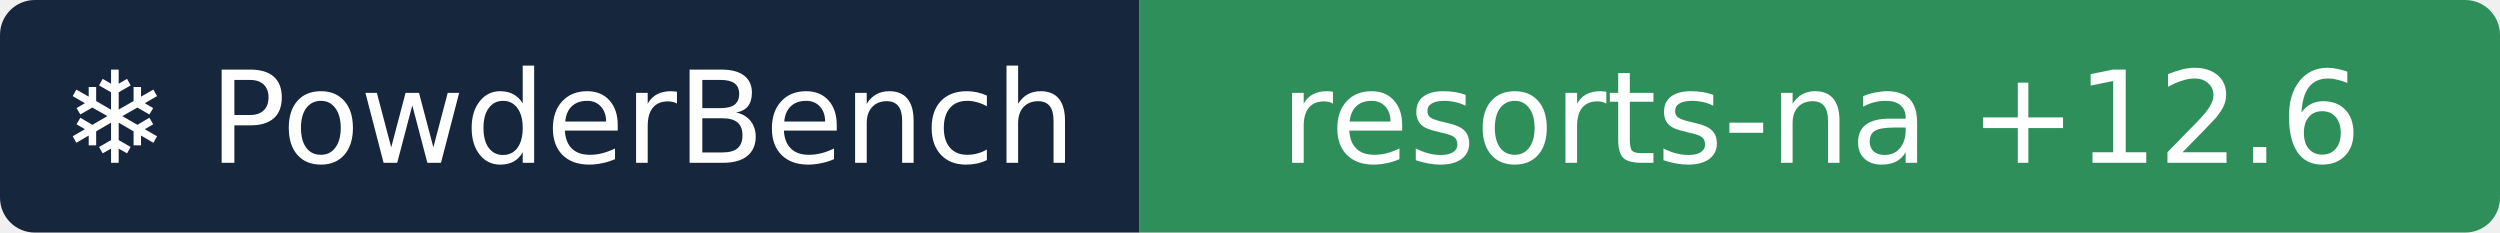
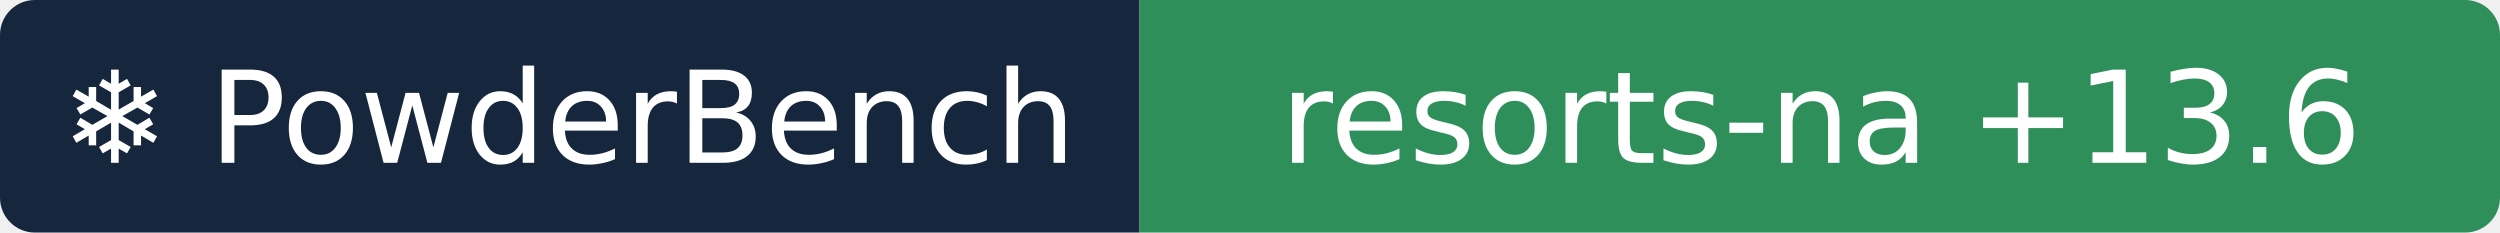
- <svg xmlns="http://www.w3.org/2000/svg" width="215" height="20" role="img" aria-label="❄ PowderBench: resorts-na +12.6">
+ <svg xmlns="http://www.w3.org/2000/svg" width="215" height="20" role="img" aria-label="❄ PowderBench: resorts-na +13.6">
  <clipPath id="r">
    <rect width="215" height="20" rx="3" />
  </clipPath>
  <g clip-path="url(#r)">
    <rect width="98" height="20" fill="#16263d" />
    <rect x="98" width="118" height="20" fill="#2f8f5b" />
  </g>
  <g fill="#fff" text-anchor="middle" font-family="Verdana,DejaVu Sans,sans-serif" font-size="11">
    <text x="48.9" y="14">❄ PowderBench</text>
-     <text x="156.6" y="14">resorts-na +12.6</text>
+     <text x="156.6" y="14">resorts-na +13.6</text>
  </g>
</svg>
